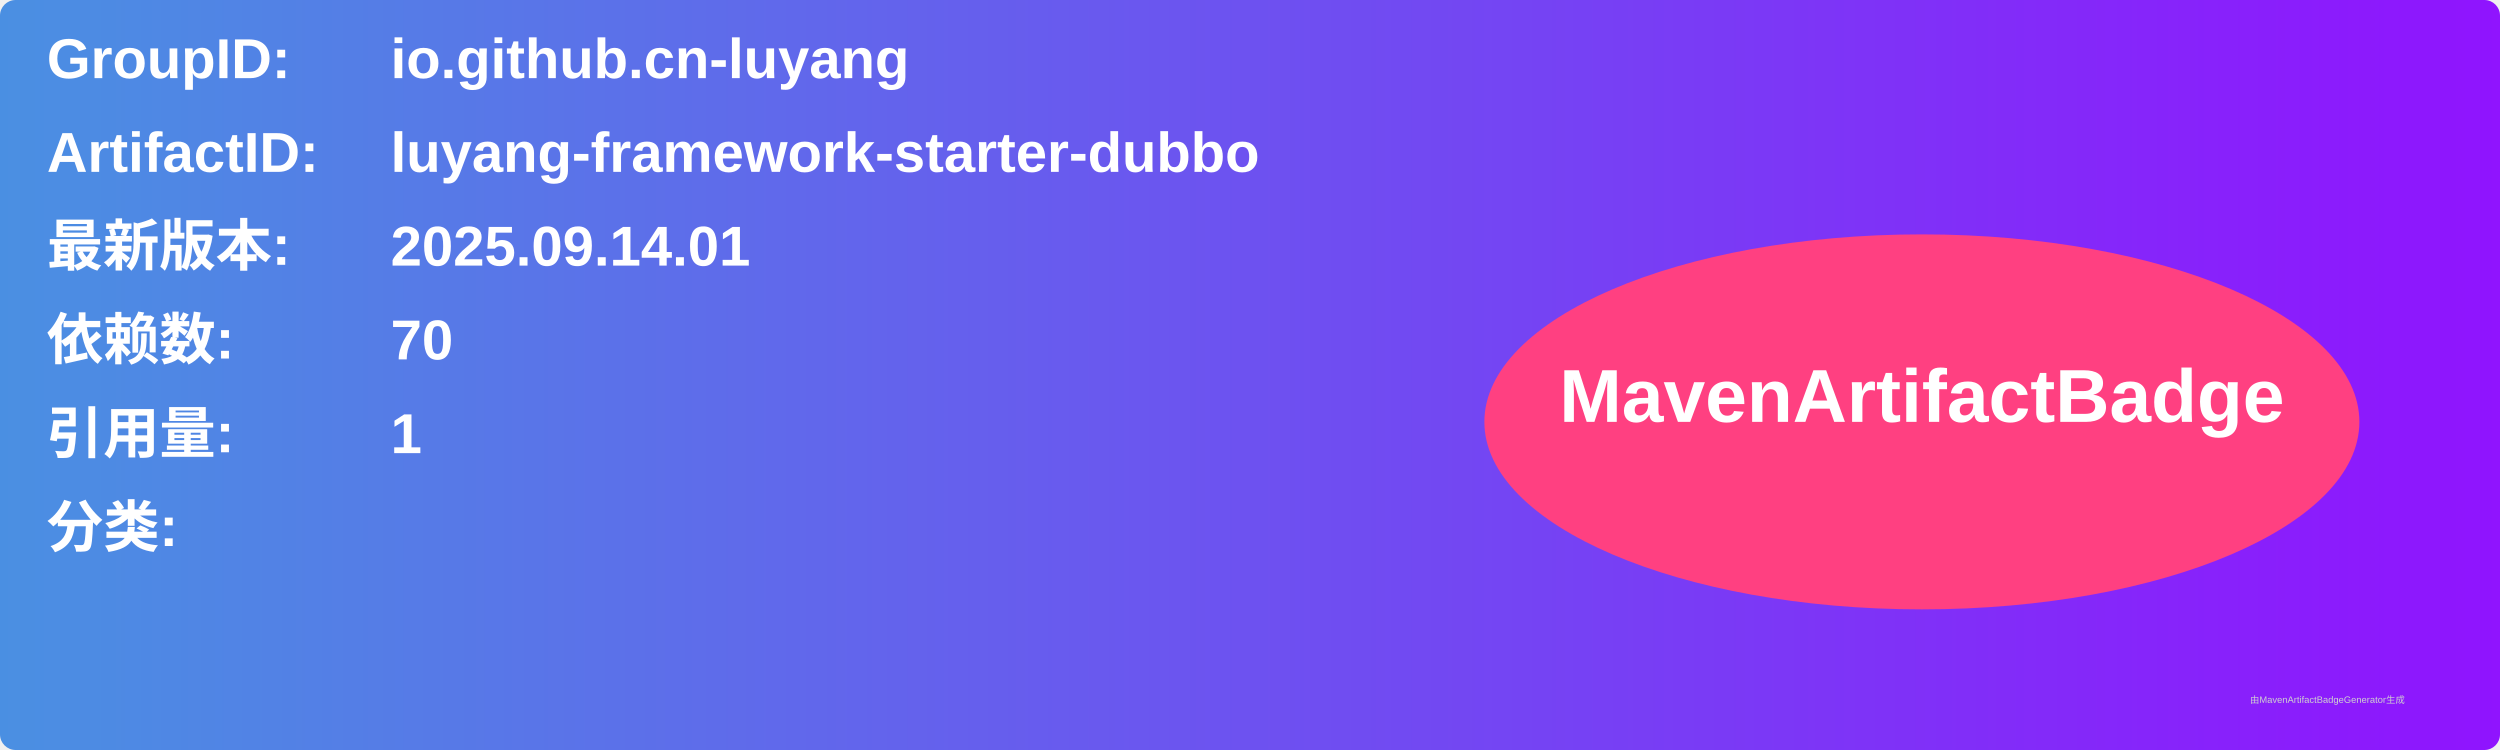
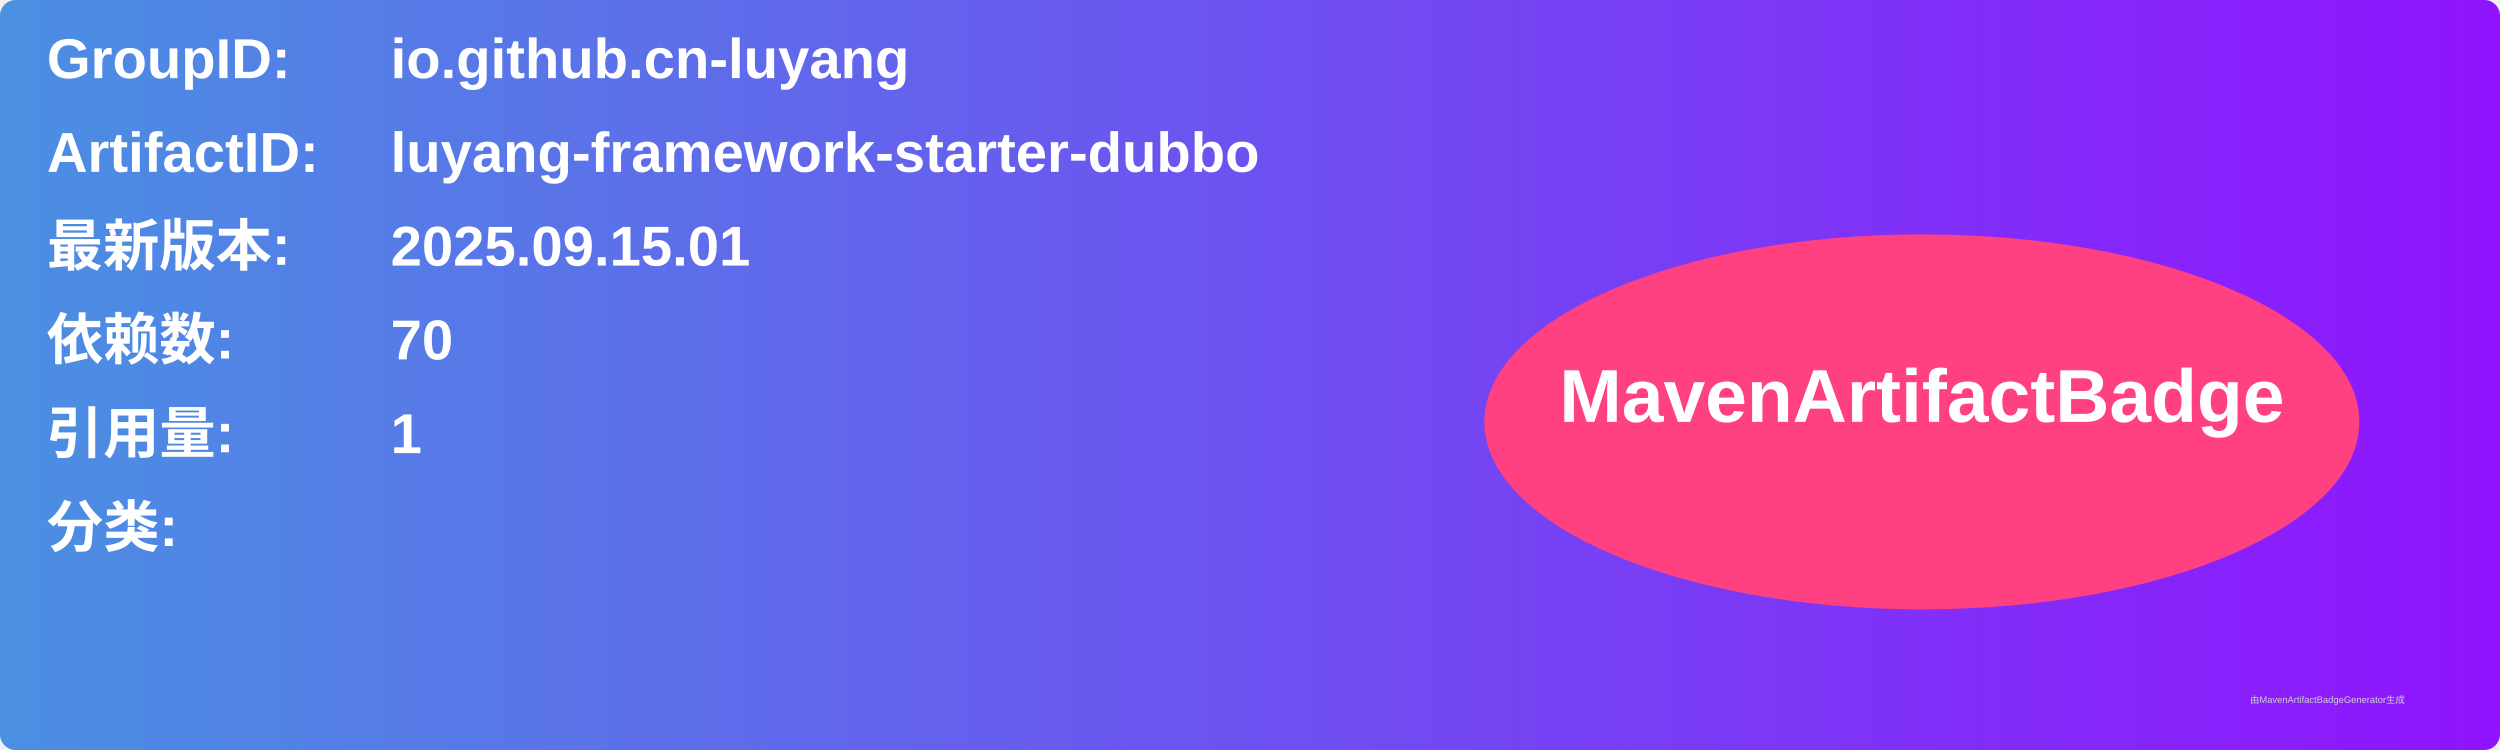
<svg xmlns="http://www.w3.org/2000/svg" width="800" height="240" viewBox="0 0 800 240">
  <linearGradient id="grad" x1="0%" y1="0%" x2="100%" y2="0%">
    <stop offset="0%" stop-color="#4a90e2" />
    <stop offset="100%" stop-color="#9013fe" />
  </linearGradient>
  <rect width="100%" height="100%" rx="5" ry="5" fill="url(#grad)" />
  <g transform="translate(15, 15)">
    <text x="0" y="10" font-family="Arial" font-size="18" fill="white" font-weight="bold" width="260">GroupID:</text>
    <text x="110" y="10" font-family="Arial" font-size="18" fill="white" font-weight="bold" width="460">io.github.cn-luyang</text>
    <text x="0" y="40" font-family="Arial" font-size="18" fill="white" font-weight="bold" width="260">ArtifactID:</text>
    <text x="110" y="40" font-family="Arial" font-size="18" fill="white" font-weight="bold" width="460">luyang-framework-starter-dubbo</text>
    <text x="0" y="70" font-family="Arial" font-size="18" fill="white" font-weight="bold">最新版本:</text>
    <text x="110" y="70" font-family="Arial" font-size="18" fill="white" font-weight="bold">
-       <tspan font-weight="bold">2025.09.14.01</tspan>
+       <tspan font-weight="bold">2025.09.15.01</tspan>
    </text>
    <text x="0" y="100" font-family="Arial" font-size="18" fill="white" font-weight="bold">依赖数: </text>
    <text x="110" y="100" font-family="Arial" font-size="18" fill="white">
      <tspan font-weight="bold">70</tspan>
    </text>
    <text x="0" y="130" font-family="Arial" font-size="18" fill="white" font-weight="bold">引用量: </text>
    <text x="110" y="130" font-family="Arial" font-size="18" fill="white">
      <tspan font-weight="bold">1</tspan>
    </text>
    <text x="0" y="160" font-family="Arial" font-size="18" fill="white" font-weight="bold">分类:</text>
    <text x="10" y="190" font-family="Arial" font-size="10" fill="white">
      <tspan font-weight="bold" />
    </text>
    <ellipse cx="600" cy="120" rx="140" ry="60" fill="#ff4081" />
    <text x="600" y="120" text-anchor="middle" font-family="Arial" font-size="24" fill="white" font-weight="bold">MavenArtifactBadge</text>
  </g>
  <text x="720" y="225" font-family="Arial" font-size="3" fill="#d0d0d0">由MavenArtifactBadgeGenerator生成</text>
</svg>
